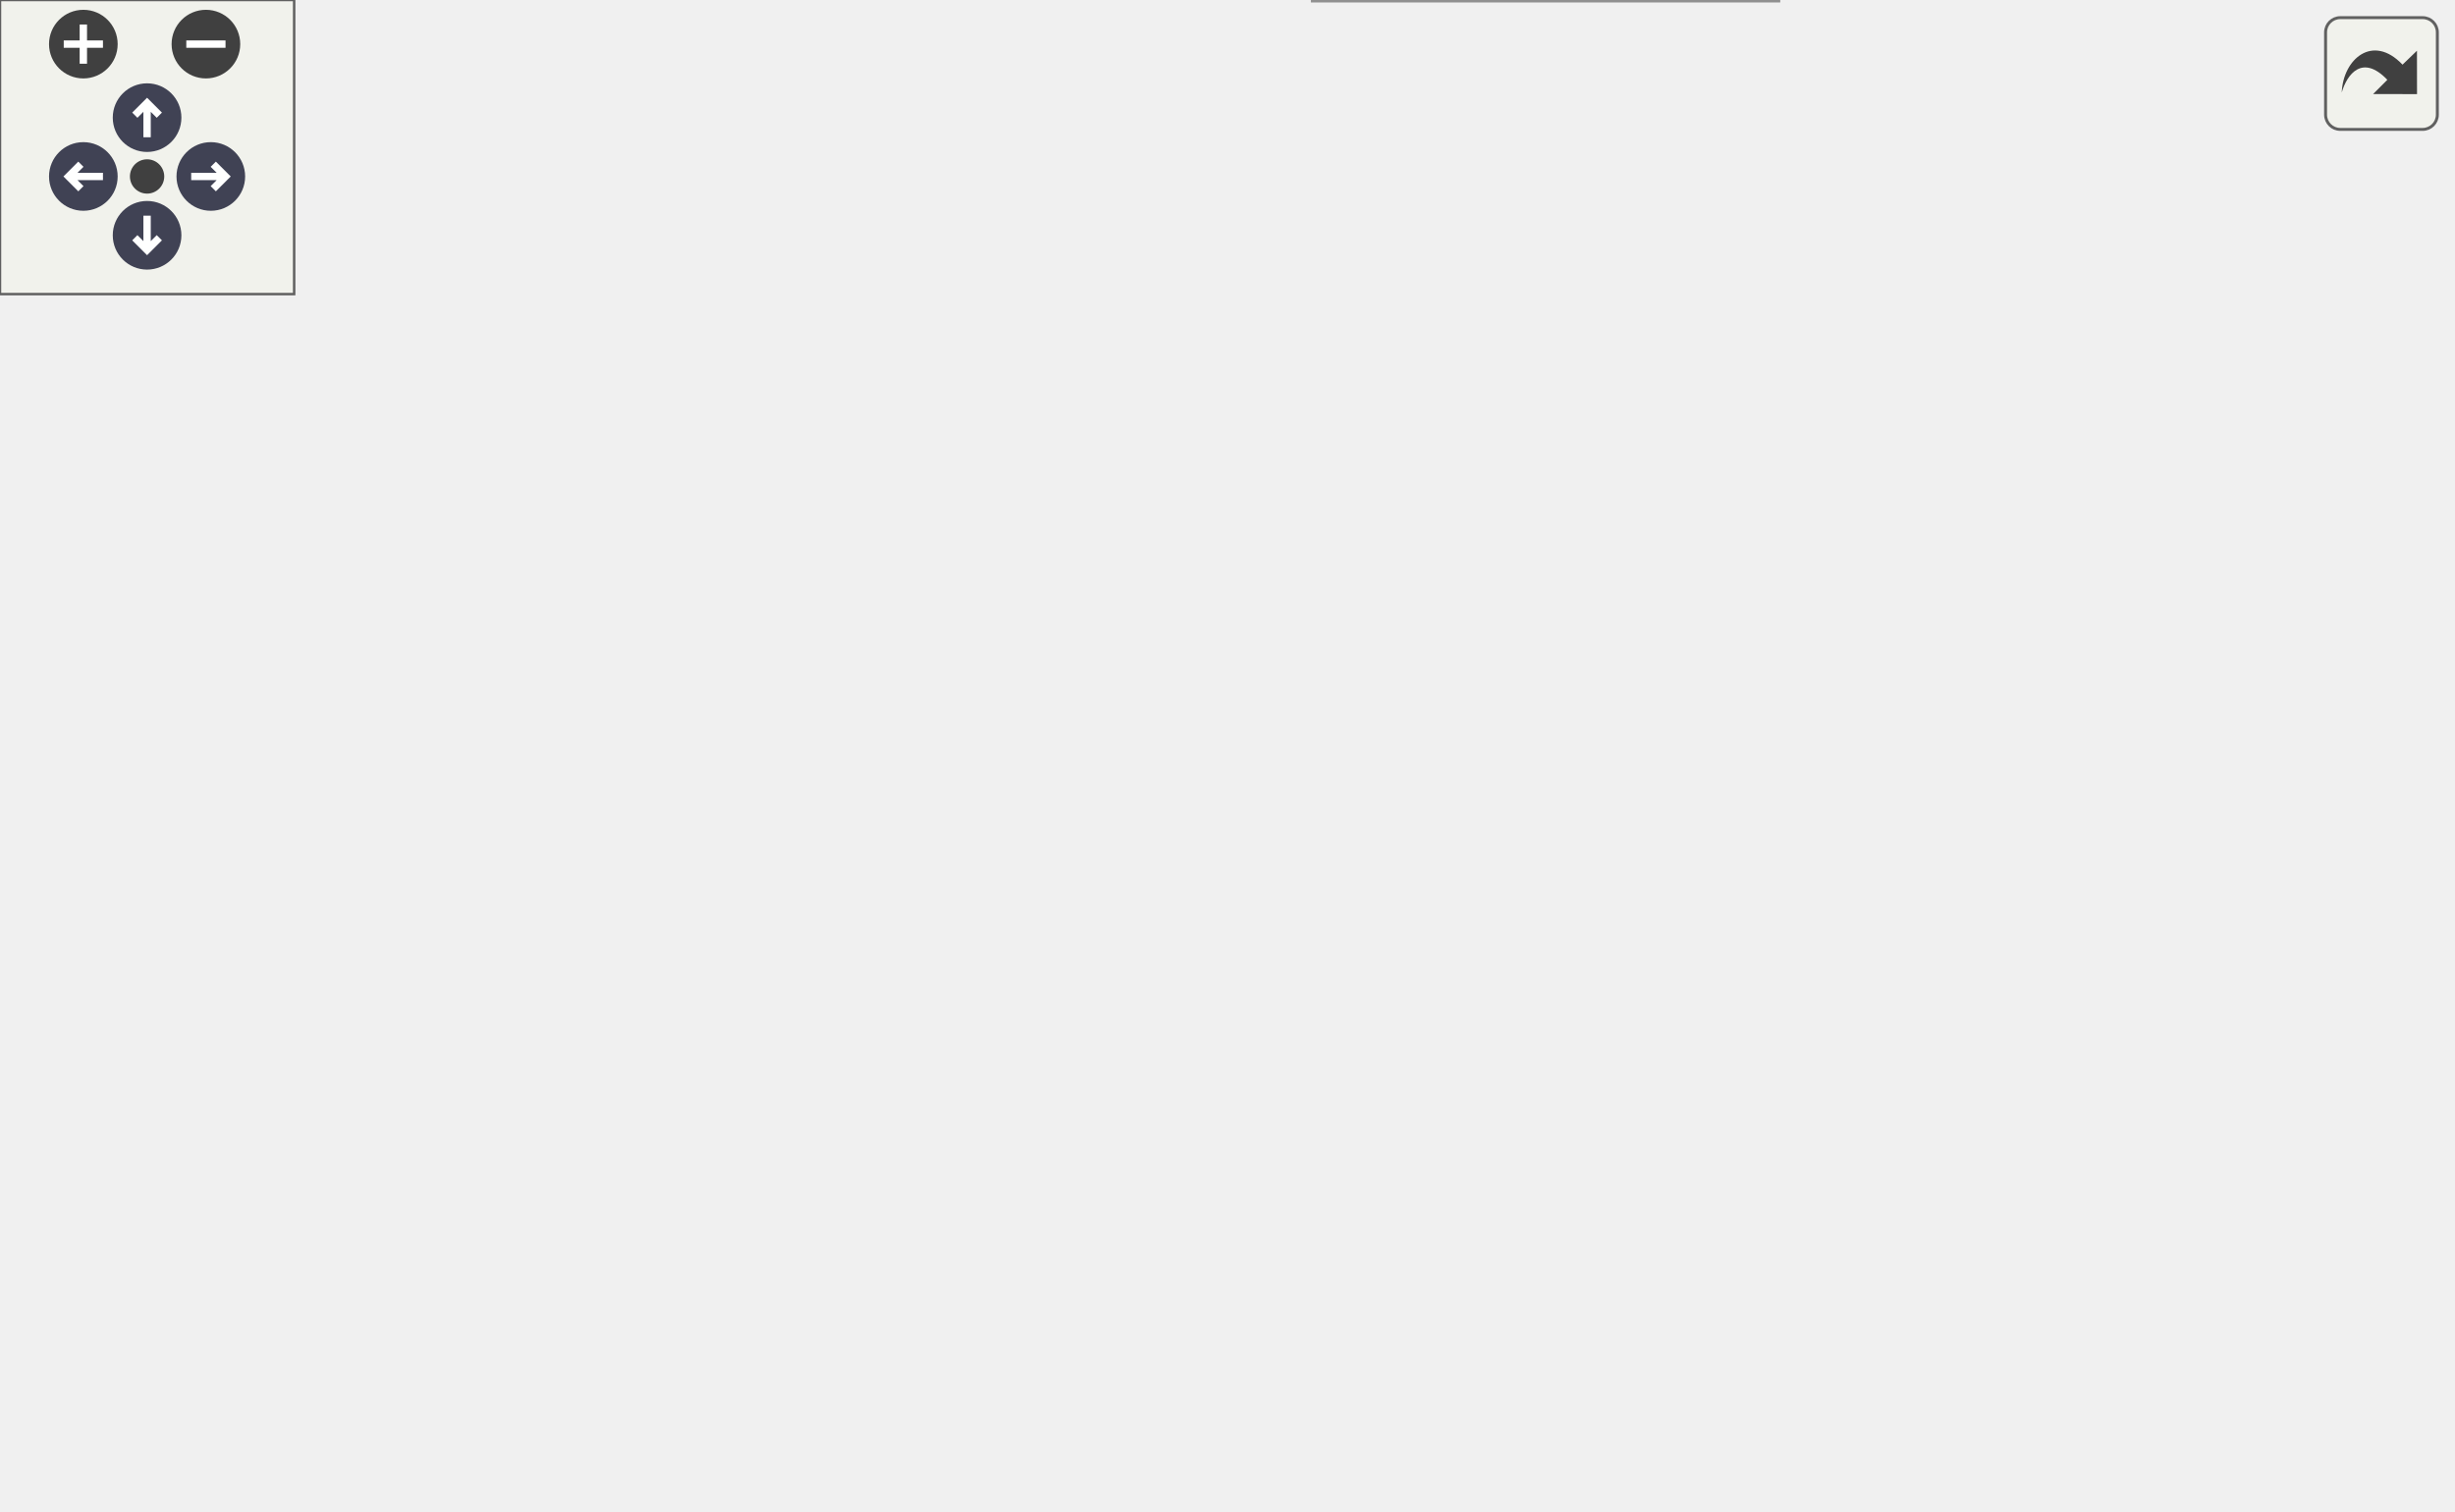
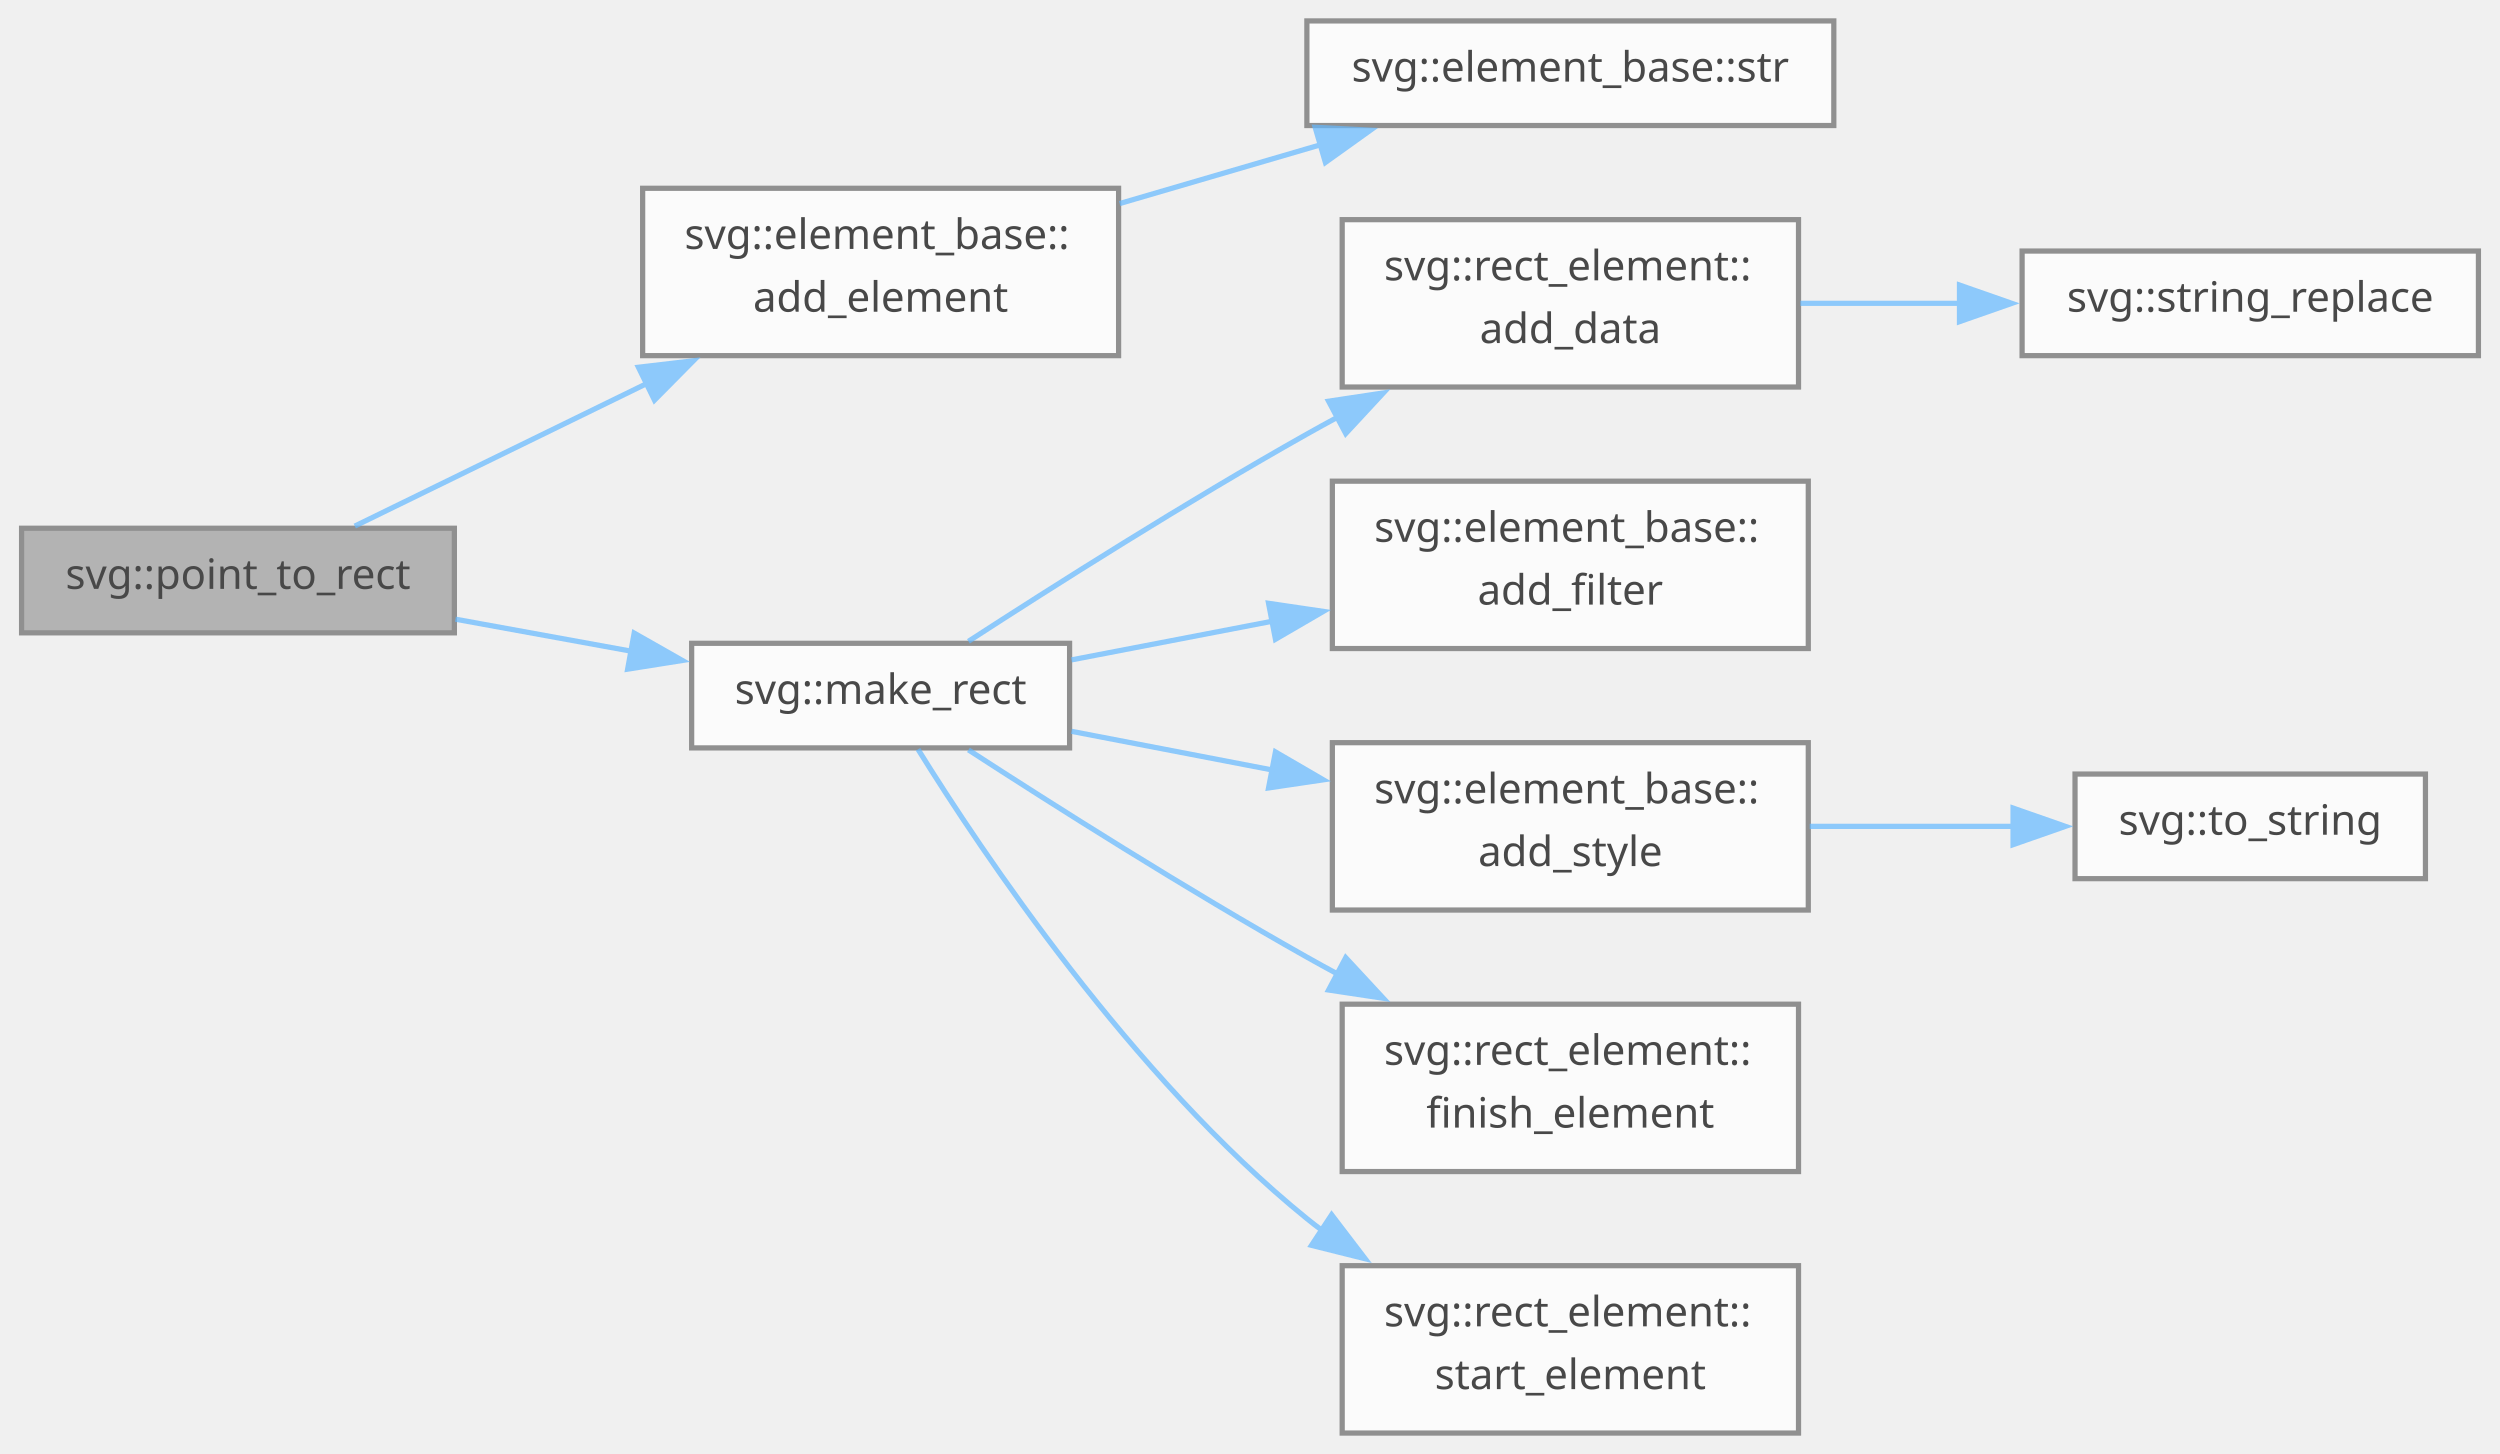
- <svg xmlns="http://www.w3.org/2000/svg" xmlns:xlink="http://www.w3.org/1999/xlink" id="main" version="1.1" xml:space="preserve">
-   <style type="text/css">
+ <svg xmlns="http://www.w3.org/2000/svg" xmlns:xlink="http://www.w3.org/1999/xlink" width="478pt" height="278pt" viewBox="0.00 0.00 477.75 278.00">
+   <svg id="main" version="1.1" xml:space="preserve">
+     <style type="text/css">
.node, .edge {opacity: 0.7;}
.node.selected, .edge.selected {opacity: 1;}
.edge:hover path { stroke: red; }
.edge:hover polygon { stroke: red; fill: red; }
</style>
-   <defs>
-     <circle id="rim" cx="0" cy="0" r="7" />
-     <circle id="rim2" cx="0" cy="0" r="3.5" />
-     <g id="zoomPlus">
-       <use xlink:href="#rim" fill="#404040">
-         <set attributeName="fill" to="#808080" begin="zoomplus.mouseover" end="zoomplus.mouseout" />
-       </use>
-       <path d="M-4,0h8M0,-4v8" fill="none" stroke="white" stroke-width="1.5" pointer-events="none" />
-     </g>
-     <g id="zoomMin">
-       <use xlink:href="#rim" fill="#404040">
-         <set attributeName="fill" to="#808080" begin="zoomminus.mouseover" end="zoomminus.mouseout" />
-       </use>
-       <path d="M-4,0h8" fill="none" stroke="white" stroke-width="1.5" pointer-events="none" />
-     </g>
-     <g id="arrowUp" transform="translate(30 24)">
-       <use xlink:href="#rim" />
-       <path pointer-events="none" fill="none" stroke="white" stroke-width="1.5" d="M0,-3.0v7 M-2.5,-0.5L0,-3.0L2.5,-0.5" />
-     </g>
-     <g id="arrowRight" transform="rotate(90) translate(36 -43)">
-       <use xlink:href="#rim" />
-       <path pointer-events="none" fill="none" stroke="white" stroke-width="1.5" d="M0,-3.0v7 M-2.5,-0.5L0,-3.0L2.5,-0.5" />
-     </g>
-     <g id="arrowDown" transform="rotate(180) translate(-30 -48)">
-       <use xlink:href="#rim" />
-       <path pointer-events="none" fill="none" stroke="white" stroke-width="1.5" d="M0,-3.0v7 M-2.5,-0.5L0,-3.0L2.5,-0.5" />
-     </g>
-     <g id="arrowLeft" transform="rotate(270) translate(-36 17)">
-       <use xlink:href="#rim" />
-       <path pointer-events="none" fill="none" stroke="white" stroke-width="1.5" d="M0,-3.0v7 M-2.5,-0.5L0,-3.0L2.5,-0.5" />
-     </g>
-     <g id="resetDef">
-       <use xlink:href="#rim2" fill="#404040">
-         <set attributeName="fill" to="#808080" begin="reset.mouseover" end="reset.mouseout" />
-       </use>
-     </g>
-   </defs>
-   <svg id="graph" class="graph">
-     <g id="viewport">
-       <g id="Node000001" class="node">
-         <g id="a_Node000001">
-           <a xlink:title="Rectangle at this point.">
-             <polygon fill="#999999" stroke="#666666" points="88,-157.62 0,-157.62 0,-139.88 88,-139.88 88,-157.62" />
-             <text text-anchor="middle" x="44" y="-146.03" font-family="SourceSans" font-size="8.00">svg::point_to_rect</text>
-           </a>
+     <svg id="graph" class="graph">
+       <g id="graph0" class="graph" transform="scale(1 1) rotate(0) translate(4 274)">
+         <g id="Node000001" class="node">
+           <g id="a_Node000001">
+             <a xlink:title="Rectangle at this point.">
+               <polygon fill="#999999" stroke="#666666" points="82.75,-173 0,-173 0,-153 82.75,-153 82.75,-173" />
+               <text text-anchor="middle" x="41.38" y="-161.4" font-family="SourceSans" font-size="8.00">svg::point_to_rect</text>
+             </a>
+           </g>
+         </g>
+         <g id="Node000002" class="node">
+           <g id="a_Node000002">
+             <a xlink:href="group__elements.html#ada0333b46b2547c6152f3f5811016a12" target="_top" xlink:title=" ">
+               <polygon fill="white" stroke="#666666" points="209.75,-238 118.75,-238 118.75,-206 209.75,-206 209.75,-238" />
+               <text text-anchor="start" x="126.75" y="-226.4" font-family="SourceSans" font-size="8.00">svg::element_base::</text>
+               <text text-anchor="middle" x="164.25" y="-214.4" font-family="SourceSans" font-size="8.00">add_element</text>
+             </a>
+           </g>
+         </g>
+         <g id="edge1_Node000001_Node000002" class="edge">
+           <g id="a_edge1_Node000001_Node000002">
+             <a xlink:title=" ">
+               <path fill="none" stroke="#63b8ff" d="M63.71,-173.41C79.15,-180.95 100.55,-191.4 119.56,-200.68" />
+               <polygon fill="#63b8ff" stroke="#63b8ff" points="117.94,-203.78 128.46,-205.02 121.01,-197.49 117.94,-203.78" />
+             </a>
+           </g>
+         </g>
+         <g id="Node000004" class="node">
+           <g id="a_Node000004">
+             <a xlink:href="namespacesvg.html#aab7d11a5ce14c5bfa6eeea480fddccde" target="_top" xlink:title="Create rect_element at origin.">
+               <polygon fill="white" stroke="#666666" points="200.38,-151 128.12,-151 128.12,-131 200.38,-131 200.38,-151" />
+               <text text-anchor="middle" x="164.25" y="-139.4" font-family="SourceSans" font-size="8.00">svg::make_rect</text>
+             </a>
+           </g>
+         </g>
+         <g id="edge3_Node000001_Node000004" class="edge">
+           <g id="a_edge3_Node000001_Node000004">
+             <a xlink:title=" ">
+               <path fill="none" stroke="#63b8ff" d="M82.96,-155.61C93.75,-153.65 105.49,-151.51 116.58,-149.49" />
+               <polygon fill="#63b8ff" stroke="#63b8ff" points="117.13,-152.95 126.34,-147.72 115.88,-146.06 117.13,-152.95" />
+             </a>
+           </g>
+         </g>
+         <g id="Node000003" class="node">
+           <g id="a_Node000003">
+             <a xlink:href="group__elements.html#ad893ef9c13a15464c96d8a85c08af30f" target="_top" xlink:title=" ">
+               <polygon fill="white" stroke="#666666" points="346.5,-270 245.75,-270 245.75,-250 346.5,-250 346.5,-270" />
+               <text text-anchor="middle" x="296.12" y="-258.4" font-family="SourceSans" font-size="8.00">svg::element_base::str</text>
+             </a>
+           </g>
+         </g>
+         <g id="edge2_Node000002_Node000003" class="edge">
+           <g id="a_edge2_Node000002_Node000003">
+             <a xlink:title=" ">
+               <path fill="none" stroke="#63b8ff" d="M209.95,-235.08C222.43,-238.73 236.03,-242.71 248.61,-246.39" />
+               <polygon fill="#63b8ff" stroke="#63b8ff" points="247.33,-249.66 257.91,-249.11 249.29,-242.94 247.33,-249.66" />
+             </a>
+           </g>
+         </g>
+         <g id="Node000005" class="node">
+           <g id="a_Node000005">
+             <a xlink:href="group__elements.html#a1dd6663d882fb5dd14a47462a77f351b" target="_top" xlink:title="Either serialize immediately (as below), or create data structure that adds data to data_vec and then...">
+               <polygon fill="white" stroke="#666666" points="339.75,-232 252.5,-232 252.5,-200 339.75,-200 339.75,-232" />
+               <text text-anchor="start" x="260.5" y="-220.4" font-family="SourceSans" font-size="8.00">svg::rect_element::</text>
+               <text text-anchor="middle" x="296.12" y="-208.4" font-family="SourceSans" font-size="8.00">add_data</text>
+             </a>
+           </g>
+         </g>
+         <g id="edge4_Node000004_Node000005" class="edge">
+           <g id="a_edge4_Node000004_Node000005">
+             <a xlink:title=" ">
+               <path fill="none" stroke="#63b8ff" d="M181.04,-151.38C197.1,-161.79 222.81,-178.1 245.75,-191 247.67,-192.08 249.63,-193.16 251.63,-194.24" />
+               <polygon fill="#63b8ff" stroke="#63b8ff" points="249.9,-197.29 260.38,-198.87 253.18,-191.1 249.9,-197.29" />
+             </a>
+           </g>
+         </g>
+         <g id="Node000007" class="node">
+           <g id="a_Node000007">
+             <a xlink:href="group__elements.html#a1b22cfab9437b40c8b877ffe5472ff02" target="_top" xlink:title=" ">
+               <polygon fill="white" stroke="#666666" points="341.62,-182 250.62,-182 250.62,-150 341.62,-150 341.62,-182" />
+               <text text-anchor="start" x="258.62" y="-170.4" font-family="SourceSans" font-size="8.00">svg::element_base::</text>
+               <text text-anchor="middle" x="296.12" y="-158.4" font-family="SourceSans" font-size="8.00">add_filter</text>
+             </a>
+           </g>
+         </g>
+         <g id="edge6_Node000004_Node000007" class="edge">
+           <g id="a_edge6_Node000004_Node000007">
+             <a xlink:title=" ">
+               <path fill="none" stroke="#63b8ff" d="M200.74,-147.83C212.59,-150.11 226.1,-152.71 239.12,-155.22" />
+               <polygon fill="#63b8ff" stroke="#63b8ff" points="238.42,-158.65 248.9,-157.1 239.74,-151.77 238.42,-158.65" />
+             </a>
+           </g>
+         </g>
+         <g id="Node000008" class="node">
+           <g id="a_Node000008">
+             <a xlink:href="group__elements.html#a238b38ca99a1cf6c2baf80c8e4338d99" target="_top" xlink:title=" ">
+               <polygon fill="white" stroke="#666666" points="341.62,-132 250.62,-132 250.62,-100 341.62,-100 341.62,-132" />
+               <text text-anchor="start" x="258.62" y="-120.4" font-family="SourceSans" font-size="8.00">svg::element_base::</text>
+               <text text-anchor="middle" x="296.12" y="-108.4" font-family="SourceSans" font-size="8.00">add_style</text>
+             </a>
+           </g>
+         </g>
+         <g id="edge7_Node000004_Node000008" class="edge">
+           <g id="a_edge7_Node000004_Node000008">
+             <a xlink:title=" ">
+               <path fill="none" stroke="#63b8ff" d="M200.74,-134.17C212.59,-131.89 226.1,-129.29 239.12,-126.78" />
+               <polygon fill="#63b8ff" stroke="#63b8ff" points="239.74,-130.23 248.9,-124.9 238.42,-123.35 239.74,-130.23" />
+             </a>
+           </g>
+         </g>
+         <g id="Node000010" class="node">
+           <g id="a_Node000010">
+             <a xlink:href="group__elements.html#gad01750ac554c6bd6871a930c90e17a04" target="_top" xlink:title=" ">
+               <polygon fill="white" stroke="#666666" points="339.75,-82 252.5,-82 252.5,-50 339.75,-50 339.75,-82" />
+               <text text-anchor="start" x="260.5" y="-70.4" font-family="SourceSans" font-size="8.00">svg::rect_element::</text>
+               <text text-anchor="middle" x="296.12" y="-58.4" font-family="SourceSans" font-size="8.00">finish_element</text>
+             </a>
+           </g>
+         </g>
+         <g id="edge9_Node000004_Node000010" class="edge">
+           <g id="a_edge9_Node000004_Node000010">
+             <a xlink:title=" ">
+               <path fill="none" stroke="#63b8ff" d="M181.04,-130.62C197.1,-120.21 222.81,-103.9 245.75,-91 247.67,-89.92 249.63,-88.84 251.63,-87.76" />
+               <polygon fill="#63b8ff" stroke="#63b8ff" points="253.18,-90.9 260.38,-83.13 249.9,-84.71 253.18,-90.9" />
+             </a>
+           </g>
+         </g>
+         <g id="Node000011" class="node">
+           <g id="a_Node000011">
+             <a xlink:href="group__elements.html#a1e0ed5e9dfe1244317a87d7e6774348b" target="_top" xlink:title=" ">
+               <polygon fill="white" stroke="#666666" points="339.75,-32 252.5,-32 252.5,0 339.75,0 339.75,-32" />
+               <text text-anchor="start" x="260.5" y="-20.4" font-family="SourceSans" font-size="8.00">svg::rect_element::</text>
+               <text text-anchor="middle" x="296.12" y="-8.4" font-family="SourceSans" font-size="8.00">start_element</text>
+             </a>
+           </g>
+         </g>
+         <g id="edge10_Node000004_Node000011" class="edge">
+           <g id="a_edge10_Node000004_Node000011">
+             <a xlink:title=" ">
+               <path fill="none" stroke="#63b8ff" d="M171.4,-130.73C183.55,-111.16 212.33,-68.08 245.75,-41 246.7,-40.23 247.68,-39.47 248.68,-38.73" />
+               <polygon fill="#63b8ff" stroke="#63b8ff" points="250.48,-41.74 256.91,-33.32 246.63,-35.89 250.48,-41.74" />
+             </a>
+           </g>
+         </g>
+         <g id="Node000006" class="node">
+           <g id="a_Node000006">
+             <a xlink:href="namespacesvg.html#a48ac748e89e22789d1772326a98dd7b6" target="_top" xlink:title=" ">
+               <polygon fill="white" stroke="#666666" points="469.75,-226 382.5,-226 382.5,-206 469.75,-206 469.75,-226" />
+               <text text-anchor="middle" x="426.12" y="-214.4" font-family="SourceSans" font-size="8.00">svg::string_replace</text>
+             </a>
+           </g>
+         </g>
+         <g id="edge5_Node000005_Node000006" class="edge">
+           <g id="a_edge5_Node000005_Node000006">
+             <a xlink:title=" ">
+               <path fill="none" stroke="#63b8ff" d="M340.1,-216C349.92,-216 360.48,-216 370.7,-216" />
+               <polygon fill="#63b8ff" stroke="#63b8ff" points="370.53,-219.5 380.53,-216 370.53,-212.5 370.53,-219.5" />
+             </a>
+           </g>
+         </g>
+         <g id="Node000009" class="node">
+           <g id="a_Node000009">
+             <a xlink:href="namespacesvg.html#a36b1c48ad4601b205790e3772ad0a7b6" target="_top" xlink:title=" ">
+               <polygon fill="white" stroke="#666666" points="459.62,-126 392.62,-126 392.62,-106 459.62,-106 459.62,-126" />
+               <text text-anchor="middle" x="426.12" y="-114.4" font-family="SourceSans" font-size="8.00">svg::to_string</text>
+             </a>
+           </g>
+         </g>
+         <g id="edge8_Node000008_Node000009" class="edge">
+           <g id="a_edge8_Node000008_Node000009">
+             <a xlink:title=" ">
+               <path fill="none" stroke="#63b8ff" d="M341.89,-116C354.59,-116 368.4,-116 381.05,-116" />
+               <polygon fill="#63b8ff" stroke="#63b8ff" points="380.77,-119.5 390.77,-116 380.77,-112.5 380.77,-119.5" />
+             </a>
+           </g>
        </g>
      </g>
-       <g id="Node000002" class="node">
-         <g id="a_Node000002">
-           <a xlink:href="group__elements.html#ada0333b46b2547c6152f3f5811016a12" target="_top" xlink:title=" ">
-             <polygon fill="white" stroke="#666666" points="224,-217.5 124,-217.5 124,-190 224,-190 224,-217.5" />
-             <text text-anchor="start" x="132" y="-205.9" font-family="SourceSans" font-size="8.00">svg::element_base::</text>
-             <text text-anchor="middle" x="174" y="-196.15" font-family="SourceSans" font-size="8.00">add_element</text>
-           </a>
-         </g>
-       </g>
-       <g id="edge1_Node000001_Node000002" class="edge">
-         <g id="a_edge1_Node000001_Node000002">
-           <a xlink:title=" ">
-             <path fill="none" stroke="#63b8ff" d="M66.71,-158.08C83.92,-165.47 108.51,-176.04 129.7,-185.15" />
-             <polygon fill="#63b8ff" stroke="#63b8ff" points="128.14,-188.28 138.71,-189.02 130.91,-181.85 128.14,-188.28" />
-           </a>
-         </g>
-       </g>
-       <g id="Node000004" class="node">
-         <g id="a_Node000004">
-           <a xlink:href="namespacesvg.html#aab7d11a5ce14c5bfa6eeea480fddccde" target="_top" xlink:title="Create rect_element at origin.">
-             <polygon fill="white" stroke="#666666" points="212.38,-137.62 135.62,-137.62 135.62,-119.88 212.38,-119.88 212.38,-137.62" />
-             <text text-anchor="middle" x="174" y="-126.03" font-family="SourceSans" font-size="8.00">svg::make_rect</text>
-           </a>
-         </g>
-       </g>
-       <g id="edge3_Node000001_Node000004" class="edge">
-         <g id="a_edge3_Node000001_Node000004">
-           <a xlink:title=" ">
-             <path fill="none" stroke="#63b8ff" d="M88.33,-141.98C99.88,-140.18 112.42,-138.22 124.23,-136.37" />
-             <polygon fill="#63b8ff" stroke="#63b8ff" points="124.44,-139.88 133.78,-134.88 123.36,-132.96 124.44,-139.88" />
-           </a>
-         </g>
-       </g>
-       <g id="Node000003" class="node">
-         <g id="a_Node000003">
-           <a xlink:href="group__elements.html#ad893ef9c13a15464c96d8a85c08af30f" target="_top" xlink:title=" ">
-             <polygon fill="white" stroke="#666666" points="370.5,-247.62 260,-247.62 260,-229.88 370.5,-229.88 370.5,-247.62" />
-             <text text-anchor="middle" x="315.25" y="-236.03" font-family="SourceSans" font-size="8.00">svg::element_base::str</text>
-           </a>
-         </g>
-       </g>
-       <g id="edge2_Node000002_Node000003" class="edge">
-         <g id="a_edge2_Node000002_Node000003">
-           <a xlink:title=" ">
-             <path fill="none" stroke="#63b8ff" d="M224.49,-216.19C238.04,-219.6 252.72,-223.28 266.19,-226.67" />
-             <polygon fill="#63b8ff" stroke="#63b8ff" points="265.16,-230.02 275.71,-229.06 266.87,-223.23 265.16,-230.02" />
-           </a>
-         </g>
-       </g>
-       <g id="Node000005" class="node">
-         <g id="a_Node000005">
-           <a xlink:href="group__elements.html#a1dd6663d882fb5dd14a47462a77f351b" target="_top" xlink:title="Either serialize immediately (as below), or create data structure that adds data to data_vec and then...">
-             <polygon fill="white" stroke="#666666" points="362.62,-211.5 267.88,-211.5 267.88,-184 362.62,-184 362.62,-211.5" />
-             <text text-anchor="start" x="275.88" y="-199.9" font-family="SourceSans" font-size="8.00">svg::rect_element::</text>
-             <text text-anchor="middle" x="315.25" y="-190.15" font-family="SourceSans" font-size="8.00">add_data</text>
-           </a>
-         </g>
-       </g>
-       <g id="edge4_Node000004_Node000005" class="edge">
-         <g id="a_edge4_Node000004_Node000005">
-           <a xlink:title=" ">
-             <path fill="none" stroke="#63b8ff" d="M191.06,-138.03C207.97,-147.67 235.51,-162.96 260,-174.75 262.9,-176.14 265.9,-177.54 268.93,-178.92" />
-             <polygon fill="#63b8ff" stroke="#63b8ff" points="267.36,-182.05 277.92,-182.9 270.19,-175.65 267.36,-182.05" />
-           </a>
-         </g>
-       </g>
-       <g id="Node000007" class="node">
-         <g id="a_Node000007">
-           <a xlink:href="group__elements.html#a1b22cfab9437b40c8b877ffe5472ff02" target="_top" xlink:title=" ">
-             <polygon fill="white" stroke="#666666" points="365.25,-165.5 265.25,-165.5 265.25,-138 365.25,-138 365.25,-165.5" />
-             <text text-anchor="start" x="273.25" y="-153.9" font-family="SourceSans" font-size="8.00">svg::element_base::</text>
-             <text text-anchor="middle" x="315.25" y="-144.15" font-family="SourceSans" font-size="8.00">add_filter</text>
-           </a>
-         </g>
-       </g>
-       <g id="edge6_Node000004_Node000007" class="edge">
-         <g id="a_edge6_Node000004_Node000007">
-           <a xlink:title=" ">
-             <path fill="none" stroke="#63b8ff" d="M212.68,-134.97C225.33,-137.06 239.77,-139.45 253.72,-141.75" />
-             <polygon fill="#63b8ff" stroke="#63b8ff" points="252.83,-145.15 263.26,-143.33 253.97,-138.25 252.83,-145.15" />
-           </a>
-         </g>
-       </g>
-       <g id="Node000008" class="node">
-         <g id="a_Node000008">
-           <a xlink:href="group__elements.html#a238b38ca99a1cf6c2baf80c8e4338d99" target="_top" xlink:title=" ">
-             <polygon fill="white" stroke="#666666" points="365.25,-119.5 265.25,-119.5 265.25,-92 365.25,-92 365.25,-119.5" />
-             <text text-anchor="start" x="273.25" y="-107.9" font-family="SourceSans" font-size="8.00">svg::element_base::</text>
-             <text text-anchor="middle" x="315.25" y="-98.15" font-family="SourceSans" font-size="8.00">add_style</text>
-           </a>
-         </g>
-       </g>
-       <g id="edge7_Node000004_Node000008" class="edge">
-         <g id="a_edge7_Node000004_Node000008">
-           <a xlink:title=" ">
-             <path fill="none" stroke="#63b8ff" d="M212.68,-122.53C225.33,-120.44 239.77,-118.05 253.72,-115.75" />
-             <polygon fill="#63b8ff" stroke="#63b8ff" points="253.97,-119.25 263.26,-114.17 252.83,-112.35 253.97,-119.25" />
-           </a>
-         </g>
-       </g>
-       <g id="Node000010" class="node">
-         <g id="a_Node000010">
-           <a xlink:href="group__elements.html#gad01750ac554c6bd6871a930c90e17a04" target="_top" xlink:title=" ">
-             <polygon fill="white" stroke="#666666" points="362.62,-73.5 267.88,-73.5 267.88,-46 362.62,-46 362.62,-73.5" />
-             <text text-anchor="start" x="275.88" y="-61.9" font-family="SourceSans" font-size="8.00">svg::rect_element::</text>
-             <text text-anchor="middle" x="315.25" y="-52.15" font-family="SourceSans" font-size="8.00">finish_element</text>
-           </a>
-         </g>
-       </g>
-       <g id="edge9_Node000004_Node000010" class="edge">
-         <g id="a_edge9_Node000004_Node000010">
-           <a xlink:title=" ">
-             <path fill="none" stroke="#63b8ff" d="M191.06,-119.47C207.97,-109.83 235.51,-94.54 260,-82.75 262.9,-81.36 265.9,-79.96 268.93,-78.58" />
-             <polygon fill="#63b8ff" stroke="#63b8ff" points="270.19,-81.85 277.92,-74.6 267.36,-75.45 270.19,-81.85" />
-           </a>
-         </g>
-       </g>
-       <g id="Node000011" class="node">
-         <g id="a_Node000011">
-           <a xlink:href="group__elements.html#a1e0ed5e9dfe1244317a87d7e6774348b" target="_top" xlink:title=" ">
-             <polygon fill="white" stroke="#666666" points="362.62,-27.5 267.88,-27.5 267.88,0 362.62,0 362.62,-27.5" />
-             <text text-anchor="start" x="275.88" y="-15.9" font-family="SourceSans" font-size="8.00">svg::rect_element::</text>
-             <text text-anchor="middle" x="315.25" y="-6.15" font-family="SourceSans" font-size="8.00">start_element</text>
-           </a>
-         </g>
-       </g>
-       <g id="edge10_Node000004_Node000011" class="edge">
-         <g id="a_edge10_Node000004_Node000011">
-           <a xlink:title=" ">
-             <path fill="none" stroke="#63b8ff" d="M181.47,-119.45C194.47,-101.34 225.49,-61.02 260,-36.75 261.76,-35.51 263.59,-34.33 265.48,-33.19" />
-             <polygon fill="#63b8ff" stroke="#63b8ff" points="266.78,-36.46 273.9,-28.62 263.44,-30.31 266.78,-36.46" />
-           </a>
-         </g>
-       </g>
-       <g id="Node000006" class="node">
-         <g id="a_Node000006">
-           <a xlink:href="namespacesvg.html#a48ac748e89e22789d1772326a98dd7b6" target="_top" xlink:title=" ">
-             <polygon fill="white" stroke="#666666" points="499.75,-206.62 406.5,-206.62 406.5,-188.88 499.75,-188.88 499.75,-206.62" />
-             <text text-anchor="middle" x="453.12" y="-195.03" font-family="SourceSans" font-size="8.00">svg::string_replace</text>
-           </a>
-         </g>
-       </g>
-       <g id="edge5_Node000005_Node000006" class="edge">
-         <g id="a_edge5_Node000005_Node000006">
-           <a xlink:title=" ">
-             <path fill="none" stroke="#63b8ff" d="M363.01,-197.75C373.27,-197.75 384.25,-197.75 394.87,-197.75" />
-             <polygon fill="#63b8ff" stroke="#63b8ff" points="394.68,-201.25 404.68,-197.75 394.68,-194.25 394.68,-201.25" />
-           </a>
-         </g>
-       </g>
-       <g id="Node000009" class="node">
-         <g id="a_Node000009">
-           <a xlink:href="namespacesvg.html#a36b1c48ad4601b205790e3772ad0a7b6" target="_top" xlink:title=" ">
-             <polygon fill="white" stroke="#666666" points="488.88,-114.62 417.38,-114.62 417.38,-96.88 488.88,-96.88 488.88,-114.62" />
-             <text text-anchor="middle" x="453.12" y="-103.03" font-family="SourceSans" font-size="8.00">svg::to_string</text>
-           </a>
-         </g>
-       </g>
-       <g id="edge8_Node000008_Node000009" class="edge">
-         <g id="a_edge8_Node000008_Node000009">
-           <a xlink:title=" ">
-             <path fill="none" stroke="#63b8ff" d="M365.69,-105.75C378.7,-105.75 392.7,-105.75 405.55,-105.75" />
-             <polygon fill="#63b8ff" stroke="#63b8ff" points="405.47,-109.25 415.47,-105.75 405.47,-102.25 405.47,-109.25" />
-           </a>
-         </g>
-       </g>
-     </g>
-   </svg>
-   <g id="navigator" transform="translate(0 0)" fill="#404254">
-     <rect fill="#f2f5e9" fill-opacity="0.5" stroke="#606060" stroke-width=".5" x="0" y="0" width="60" height="60" />
-     <use id="zoomplus" xlink:href="#zoomPlus" x="17" y="9" />
-     <use id="zoomminus" xlink:href="#zoomMin" x="42" y="9" />
-     <use id="reset" xlink:href="#resetDef" x="30" y="36" />
-     <use id="arrowup" xlink:href="#arrowUp" x="0" y="0" />
-     <use id="arrowright" xlink:href="#arrowRight" x="0" y="0" />
-     <use id="arrowdown" xlink:href="#arrowDown" x="0" y="0" />
-     <use id="arrowleft" xlink:href="#arrowLeft" x="0" y="0" />
-   </g>
-   <svg viewBox="0 0 15 15" width="100%" height="30px" preserveAspectRatio="xMaxYMin meet">
-     <g id="arrow_out" transform="scale(0.3 0.3)">
-       <a xlink:href="namespacesvg_a63bfafab00a3be5d02d17e0604b686ef_cgraph_org.svg" target="_base">
-         <rect id="button" ry="5" rx="5" y="6" x="6" height="38" width="38" fill="#f2f5e9" fill-opacity="0.5" stroke="#606060" stroke-width="1.0" />
-         <path id="arrow" d="M 11.5,31.437 C 11.94,20.098 22.043,11.323 32.159,21.979 L 37.069,17.246 C 37.069,17.246 37.088,32 37.088,32 L 22.16,31.978 C 22.16,31.978 26.998,27.14 26.998,27.14 C 18.529,18.264 13.292,25.23 11.5,31.437 z" style="fill:#404040;" />
-       </a>
-     </g>
+     </svg>
  </svg>
  <style type="text/css">

[data-mouse-over-selected='false'] { opacity: 0.7; }
[data-mouse-over-selected='true']  { opacity: 1.0; }

</style>
</svg>
